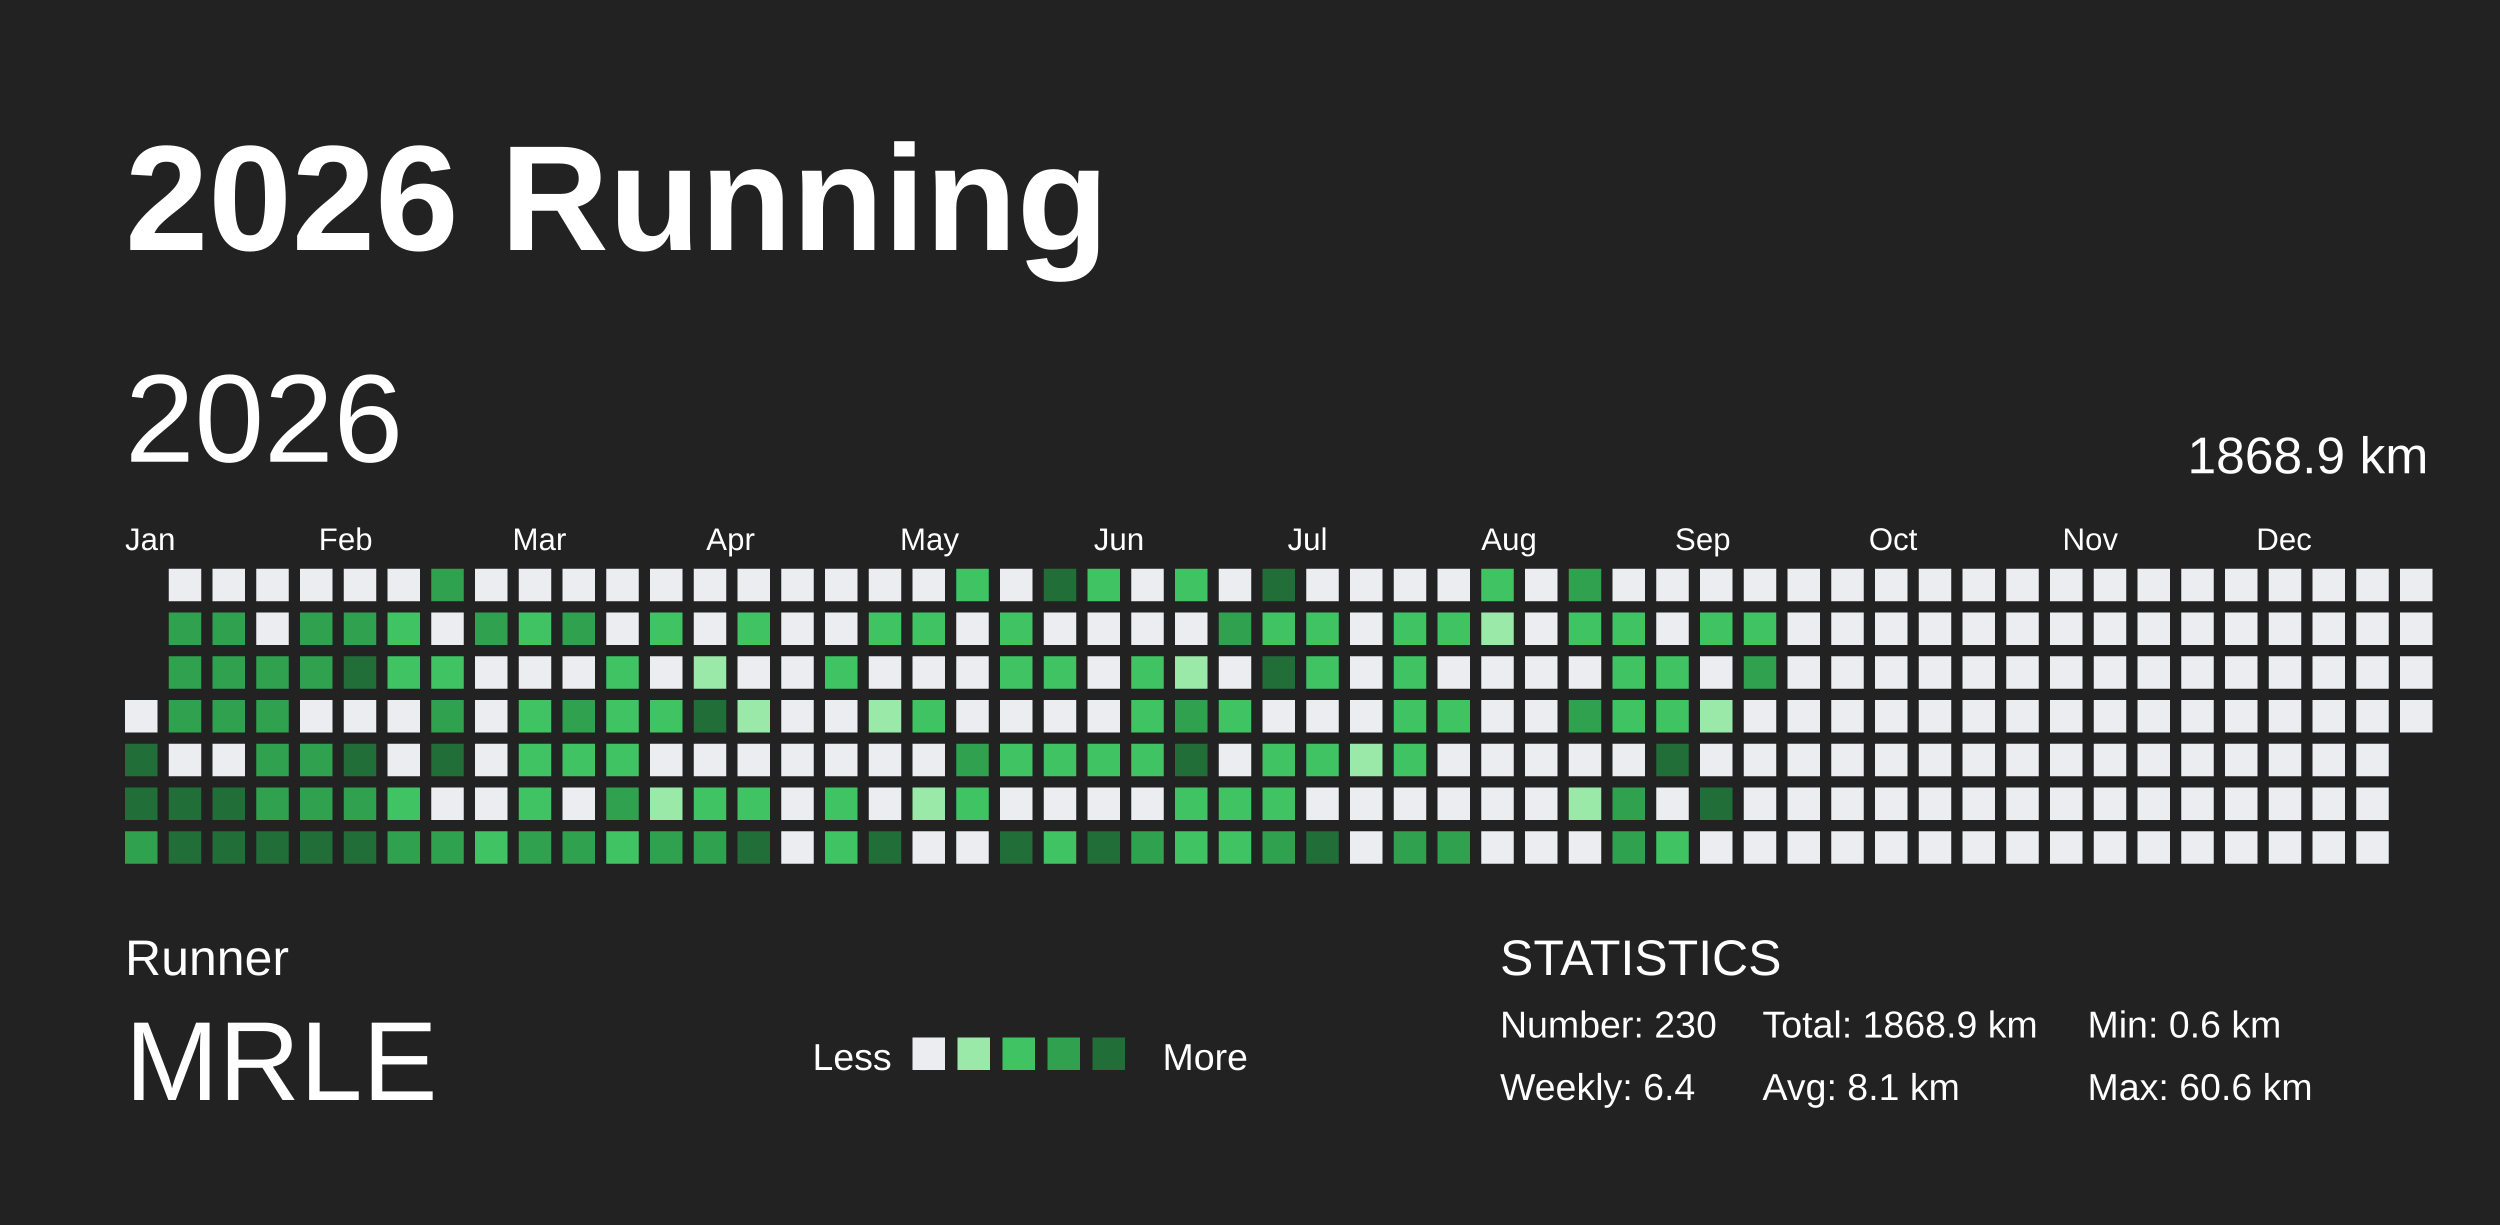
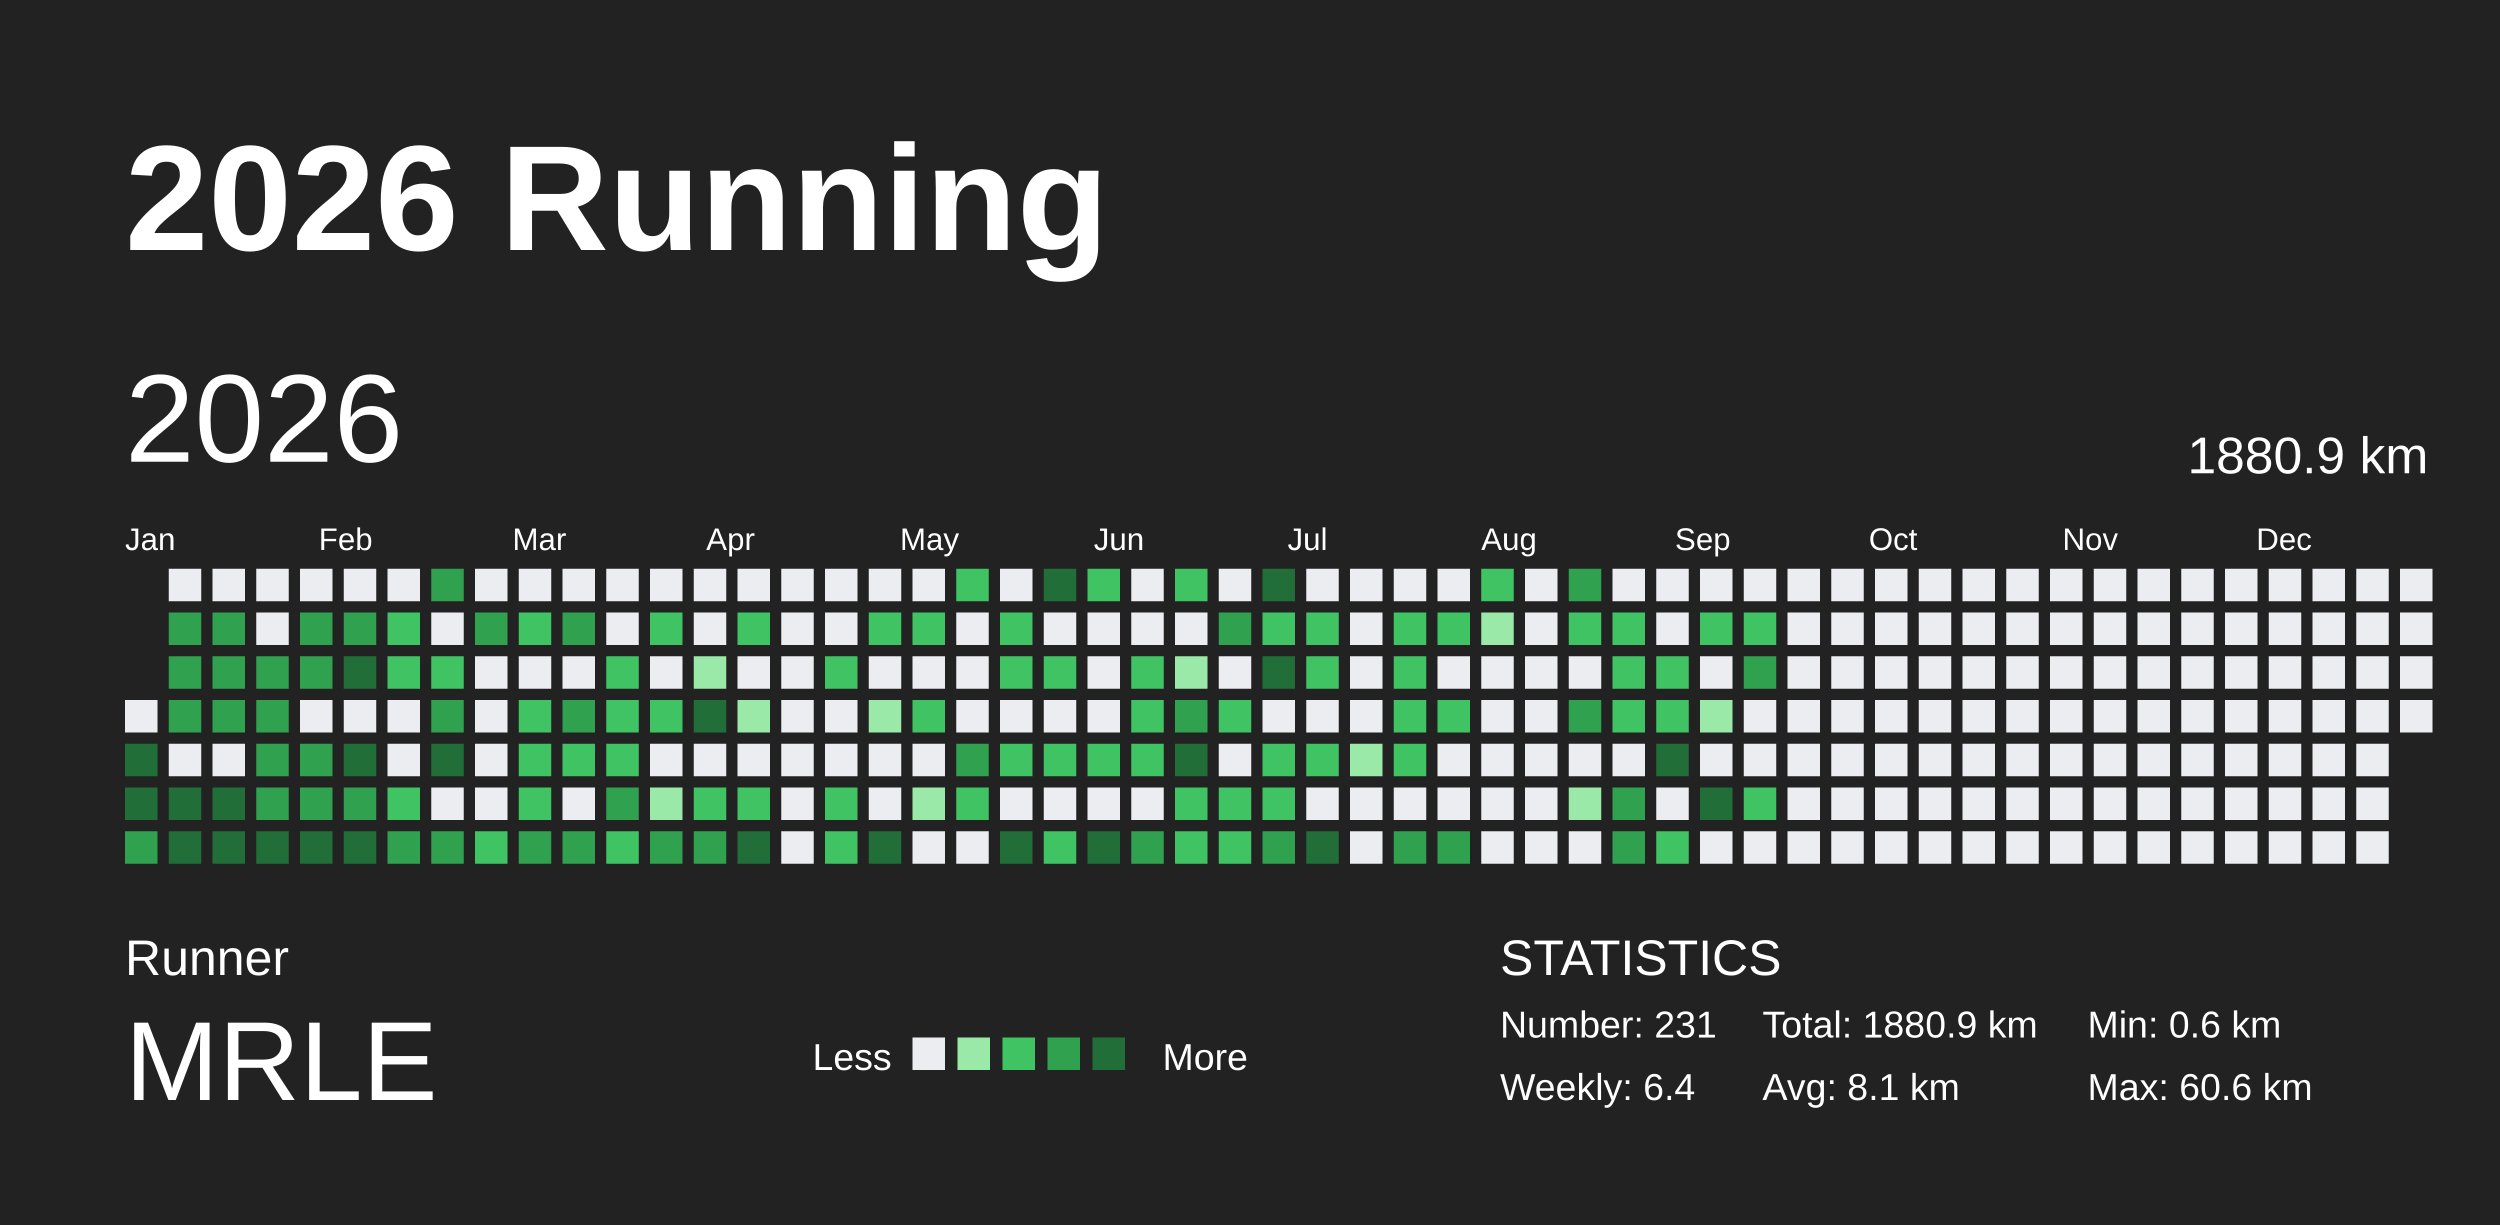
<svg xmlns="http://www.w3.org/2000/svg" baseProfile="full" height="98mm" version="1.1" viewBox="0,0,200,98" width="200mm">
  <defs />
  <rect fill="#222222" height="98" width="200" x="0" y="0" />
  <text fill="#FFFFFF" style="font-size:12px; font-family:Arial; font-weight:bold;" x="10" y="20">2026 Running</text>
  <text fill="#FFFFFF" style="font-size:4px; font-family:Arial" x="10" y="78">Runner</text>
  <text fill="#FFFFFF" style="font-size:9px; font-family:Arial" x="10" y="88">MRLE</text>
  <text fill="#FFFFFF" style="font-size:3px; font-family:Arial" x="65" y="85.6">Less</text>
  <rect fill="#ebedf0" height="2.6" width="2.6" x="73" y="83" />
  <rect fill="#9be9a8" height="2.6" width="2.6" x="76.6" y="83" />
  <rect fill="#40c463" height="2.6" width="2.6" x="80.2" y="83" />
  <rect fill="#30a14e" height="2.6" width="2.6" x="83.8" y="83" />
  <rect fill="#216e39" height="2.6" width="2.6" x="87.4" y="83" />
  <text fill="#FFFFFF" style="font-size:3px; font-family:Arial" x="93" y="85.6">More</text>
  <text fill="#FFFFFF" style="font-size:4px; font-family:Arial" x="120" y="78">STATISTICS</text>
-   <text fill="#FFFFFF" style="font-size:3px; font-family:Arial" x="120" y="83">Number: 230</text>
+   <text fill="#FFFFFF" style="font-size:3px; font-family:Arial" x="120" y="83">Number: 231</text>
  <text fill="#FFFFFF" style="font-size:3px; font-family:Arial" x="120" y="88">Weekly: 6.4</text>
-   <text fill="#FFFFFF" style="font-size:3px; font-family:Arial" x="141" y="83">Total: 1868.9 km</text>
+   <text fill="#FFFFFF" style="font-size:3px; font-family:Arial" x="141" y="83">Total: 1880.9 km</text>
  <text fill="#FFFFFF" style="font-size:3px; font-family:Arial" x="141" y="88">Avg: 8.1 km</text>
  <text fill="#FFFFFF" style="font-size:3px; font-family:Arial" x="167" y="83">Min: 0.6 km</text>
  <text fill="#FFFFFF" style="font-size:3px; font-family:Arial" x="167" y="88">Max: 60.6 km</text>
  <text dominant-baseline="hanging" fill="#FFFFFF" style="font-size:10.0px; font-family:Arial;" x="10" y="30">2026</text>
-   <text dominant-baseline="hanging" fill="#FFFFFF" style="font-size:4.125px; font-family:Arial;" x="175" y="35">1868.9 km</text>
+   <text dominant-baseline="hanging" fill="#FFFFFF" style="font-size:4.125px; font-family:Arial;" x="175" y="35">1880.9 km</text>
  <text fill="#FFFFFF" style="font-size:2.5px; font-family:Arial" x="10.0" y="44">Jan</text>
  <text fill="#FFFFFF" style="font-size:2.5px; font-family:Arial" x="25.5" y="44">Feb</text>
  <text fill="#FFFFFF" style="font-size:2.5px; font-family:Arial" x="41.0" y="44">Mar</text>
  <text fill="#FFFFFF" style="font-size:2.5px; font-family:Arial" x="56.5" y="44">Apr</text>
  <text fill="#FFFFFF" style="font-size:2.5px; font-family:Arial" x="72.0" y="44">May</text>
  <text fill="#FFFFFF" style="font-size:2.5px; font-family:Arial" x="87.5" y="44">Jun</text>
  <text fill="#FFFFFF" style="font-size:2.5px; font-family:Arial" x="103.0" y="44">Jul</text>
  <text fill="#FFFFFF" style="font-size:2.5px; font-family:Arial" x="118.5" y="44">Aug</text>
  <text fill="#FFFFFF" style="font-size:2.5px; font-family:Arial" x="134.0" y="44">Sep</text>
  <text fill="#FFFFFF" style="font-size:2.5px; font-family:Arial" x="149.5" y="44">Oct</text>
  <text fill="#FFFFFF" style="font-size:2.5px; font-family:Arial" x="165.0" y="44">Nov</text>
  <text fill="#FFFFFF" style="font-size:2.5px; font-family:Arial" x="180.5" y="44">Dec</text>
  <rect fill="#ebedf0" height="2.6" width="2.6" x="10.0" y="56.0" />
  <rect fill="#216e39" height="2.6" width="2.6" x="10.0" y="59.5" />
  <rect fill="#216e39" height="2.6" width="2.6" x="10.0" y="63.0" />
  <rect fill="#30a14e" height="2.6" width="2.6" x="10.0" y="66.5" />
  <rect fill="#ebedf0" height="2.6" width="2.6" x="13.5" y="45.5" />
  <rect fill="#30a14e" height="2.6" width="2.6" x="13.5" y="49.0" />
  <rect fill="#30a14e" height="2.6" width="2.6" x="13.5" y="52.5" />
  <rect fill="#30a14e" height="2.6" width="2.6" x="13.5" y="56.0" />
  <rect fill="#ebedf0" height="2.6" width="2.6" x="13.5" y="59.5" />
  <rect fill="#216e39" height="2.6" width="2.6" x="13.5" y="63.0" />
  <rect fill="#216e39" height="2.6" width="2.6" x="13.5" y="66.5" />
  <rect fill="#ebedf0" height="2.6" width="2.6" x="17.0" y="45.5" />
  <rect fill="#30a14e" height="2.6" width="2.6" x="17.0" y="49.0" />
  <rect fill="#30a14e" height="2.6" width="2.6" x="17.0" y="52.5" />
  <rect fill="#30a14e" height="2.6" width="2.6" x="17.0" y="56.0" />
  <rect fill="#ebedf0" height="2.6" width="2.6" x="17.0" y="59.5" />
  <rect fill="#216e39" height="2.6" width="2.6" x="17.0" y="63.0" />
  <rect fill="#216e39" height="2.6" width="2.6" x="17.0" y="66.5" />
  <rect fill="#ebedf0" height="2.6" width="2.6" x="20.5" y="45.5" />
  <rect fill="#ebedf0" height="2.6" width="2.6" x="20.5" y="49.0" />
  <rect fill="#30a14e" height="2.6" width="2.6" x="20.5" y="52.5" />
  <rect fill="#30a14e" height="2.6" width="2.6" x="20.5" y="56.0" />
  <rect fill="#30a14e" height="2.6" width="2.6" x="20.5" y="59.5" />
  <rect fill="#30a14e" height="2.6" width="2.6" x="20.5" y="63.0" />
  <rect fill="#216e39" height="2.6" width="2.6" x="20.5" y="66.5" />
  <rect fill="#ebedf0" height="2.6" width="2.6" x="24.0" y="45.5" />
  <rect fill="#30a14e" height="2.6" width="2.6" x="24.0" y="49.0" />
  <rect fill="#30a14e" height="2.6" width="2.6" x="24.0" y="52.5" />
  <rect fill="#ebedf0" height="2.6" width="2.6" x="24.0" y="56.0" />
  <rect fill="#30a14e" height="2.6" width="2.6" x="24.0" y="59.5" />
  <rect fill="#30a14e" height="2.6" width="2.6" x="24.0" y="63.0" />
  <rect fill="#216e39" height="2.6" width="2.6" x="24.0" y="66.5" />
  <rect fill="#ebedf0" height="2.6" width="2.6" x="27.5" y="45.5" />
  <rect fill="#30a14e" height="2.6" width="2.6" x="27.5" y="49.0" />
  <rect fill="#216e39" height="2.6" width="2.6" x="27.5" y="52.5" />
  <rect fill="#ebedf0" height="2.6" width="2.6" x="27.5" y="56.0" />
  <rect fill="#216e39" height="2.6" width="2.6" x="27.5" y="59.5" />
  <rect fill="#30a14e" height="2.6" width="2.6" x="27.5" y="63.0" />
  <rect fill="#216e39" height="2.6" width="2.6" x="27.5" y="66.5" />
  <rect fill="#ebedf0" height="2.6" width="2.6" x="31.0" y="45.5" />
  <rect fill="#40c463" height="2.6" width="2.6" x="31.0" y="49.0" />
  <rect fill="#40c463" height="2.6" width="2.6" x="31.0" y="52.5" />
  <rect fill="#ebedf0" height="2.6" width="2.6" x="31.0" y="56.0" />
  <rect fill="#ebedf0" height="2.6" width="2.6" x="31.0" y="59.5" />
  <rect fill="#40c463" height="2.6" width="2.6" x="31.0" y="63.0" />
  <rect fill="#30a14e" height="2.6" width="2.6" x="31.0" y="66.5" />
  <rect fill="#30a14e" height="2.6" width="2.6" x="34.5" y="45.5" />
  <rect fill="#ebedf0" height="2.6" width="2.6" x="34.5" y="49.0" />
  <rect fill="#40c463" height="2.6" width="2.6" x="34.5" y="52.5" />
  <rect fill="#30a14e" height="2.6" width="2.6" x="34.5" y="56.0" />
  <rect fill="#216e39" height="2.6" width="2.6" x="34.5" y="59.5" />
  <rect fill="#ebedf0" height="2.6" width="2.6" x="34.5" y="63.0" />
  <rect fill="#30a14e" height="2.6" width="2.6" x="34.5" y="66.5" />
  <rect fill="#ebedf0" height="2.6" width="2.6" x="38.0" y="45.5" />
  <rect fill="#30a14e" height="2.6" width="2.6" x="38.0" y="49.0" />
  <rect fill="#ebedf0" height="2.6" width="2.6" x="38.0" y="52.5" />
  <rect fill="#ebedf0" height="2.6" width="2.6" x="38.0" y="56.0" />
  <rect fill="#ebedf0" height="2.6" width="2.6" x="38.0" y="59.5" />
  <rect fill="#ebedf0" height="2.6" width="2.6" x="38.0" y="63.0" />
  <rect fill="#40c463" height="2.6" width="2.6" x="38.0" y="66.5" />
  <rect fill="#ebedf0" height="2.6" width="2.6" x="41.5" y="45.5" />
  <rect fill="#40c463" height="2.6" width="2.6" x="41.5" y="49.0" />
  <rect fill="#ebedf0" height="2.6" width="2.6" x="41.5" y="52.5" />
  <rect fill="#40c463" height="2.6" width="2.6" x="41.5" y="56.0" />
  <rect fill="#40c463" height="2.6" width="2.6" x="41.5" y="59.5" />
  <rect fill="#40c463" height="2.6" width="2.6" x="41.5" y="63.0" />
  <rect fill="#30a14e" height="2.6" width="2.6" x="41.5" y="66.5" />
  <rect fill="#ebedf0" height="2.6" width="2.6" x="45.0" y="45.5" />
  <rect fill="#30a14e" height="2.6" width="2.6" x="45.0" y="49.0" />
  <rect fill="#ebedf0" height="2.6" width="2.6" x="45.0" y="52.5" />
  <rect fill="#30a14e" height="2.6" width="2.6" x="45.0" y="56.0" />
  <rect fill="#40c463" height="2.6" width="2.6" x="45.0" y="59.5" />
  <rect fill="#ebedf0" height="2.6" width="2.6" x="45.0" y="63.0" />
  <rect fill="#30a14e" height="2.6" width="2.6" x="45.0" y="66.5" />
  <rect fill="#ebedf0" height="2.6" width="2.6" x="48.5" y="45.5" />
  <rect fill="#ebedf0" height="2.6" width="2.6" x="48.5" y="49.0" />
  <rect fill="#40c463" height="2.6" width="2.6" x="48.5" y="52.5" />
  <rect fill="#40c463" height="2.6" width="2.6" x="48.5" y="56.0" />
  <rect fill="#40c463" height="2.6" width="2.6" x="48.5" y="59.5" />
  <rect fill="#30a14e" height="2.6" width="2.6" x="48.5" y="63.0" />
  <rect fill="#40c463" height="2.6" width="2.6" x="48.5" y="66.5" />
  <rect fill="#ebedf0" height="2.6" width="2.6" x="52.0" y="45.5" />
  <rect fill="#40c463" height="2.6" width="2.6" x="52.0" y="49.0" />
  <rect fill="#ebedf0" height="2.6" width="2.6" x="52.0" y="52.5" />
  <rect fill="#40c463" height="2.6" width="2.6" x="52.0" y="56.0" />
  <rect fill="#ebedf0" height="2.6" width="2.6" x="52.0" y="59.5" />
  <rect fill="#9be9a8" height="2.6" width="2.6" x="52.0" y="63.0" />
  <rect fill="#30a14e" height="2.6" width="2.6" x="52.0" y="66.5" />
  <rect fill="#ebedf0" height="2.6" width="2.6" x="55.5" y="45.5" />
  <rect fill="#ebedf0" height="2.6" width="2.6" x="55.5" y="49.0" />
  <rect fill="#9be9a8" height="2.6" width="2.6" x="55.5" y="52.5" />
  <rect fill="#216e39" height="2.6" width="2.6" x="55.5" y="56.0" />
  <rect fill="#ebedf0" height="2.6" width="2.6" x="55.5" y="59.5" />
  <rect fill="#40c463" height="2.6" width="2.6" x="55.5" y="63.0" />
  <rect fill="#30a14e" height="2.6" width="2.6" x="55.5" y="66.5" />
  <rect fill="#ebedf0" height="2.6" width="2.6" x="59.0" y="45.5" />
  <rect fill="#40c463" height="2.6" width="2.6" x="59.0" y="49.0" />
  <rect fill="#ebedf0" height="2.6" width="2.6" x="59.0" y="52.5" />
  <rect fill="#9be9a8" height="2.6" width="2.6" x="59.0" y="56.0" />
  <rect fill="#ebedf0" height="2.6" width="2.6" x="59.0" y="59.5" />
  <rect fill="#40c463" height="2.6" width="2.6" x="59.0" y="63.0" />
  <rect fill="#216e39" height="2.6" width="2.6" x="59.0" y="66.5" />
  <rect fill="#ebedf0" height="2.6" width="2.6" x="62.5" y="45.5" />
  <rect fill="#ebedf0" height="2.6" width="2.6" x="62.5" y="49.0" />
  <rect fill="#ebedf0" height="2.6" width="2.6" x="62.5" y="52.5" />
  <rect fill="#ebedf0" height="2.6" width="2.6" x="62.5" y="56.0" />
  <rect fill="#ebedf0" height="2.6" width="2.6" x="62.5" y="59.5" />
  <rect fill="#ebedf0" height="2.6" width="2.6" x="62.5" y="63.0" />
  <rect fill="#ebedf0" height="2.6" width="2.6" x="62.5" y="66.5" />
  <rect fill="#ebedf0" height="2.6" width="2.6" x="66.0" y="45.5" />
  <rect fill="#ebedf0" height="2.6" width="2.6" x="66.0" y="49.0" />
  <rect fill="#40c463" height="2.6" width="2.6" x="66.0" y="52.5" />
  <rect fill="#ebedf0" height="2.6" width="2.6" x="66.0" y="56.0" />
  <rect fill="#ebedf0" height="2.6" width="2.6" x="66.0" y="59.5" />
  <rect fill="#40c463" height="2.6" width="2.6" x="66.0" y="63.0" />
  <rect fill="#40c463" height="2.6" width="2.6" x="66.0" y="66.5" />
  <rect fill="#ebedf0" height="2.6" width="2.6" x="69.5" y="45.5" />
  <rect fill="#40c463" height="2.6" width="2.6" x="69.5" y="49.0" />
  <rect fill="#ebedf0" height="2.6" width="2.6" x="69.5" y="52.5" />
  <rect fill="#9be9a8" height="2.6" width="2.6" x="69.5" y="56.0" />
  <rect fill="#ebedf0" height="2.6" width="2.6" x="69.5" y="59.5" />
  <rect fill="#ebedf0" height="2.6" width="2.6" x="69.5" y="63.0" />
  <rect fill="#216e39" height="2.6" width="2.6" x="69.5" y="66.5" />
  <rect fill="#ebedf0" height="2.6" width="2.6" x="73.0" y="45.5" />
  <rect fill="#40c463" height="2.6" width="2.6" x="73.0" y="49.0" />
  <rect fill="#ebedf0" height="2.6" width="2.6" x="73.0" y="52.5" />
  <rect fill="#40c463" height="2.6" width="2.6" x="73.0" y="56.0" />
  <rect fill="#ebedf0" height="2.6" width="2.6" x="73.0" y="59.5" />
  <rect fill="#9be9a8" height="2.6" width="2.6" x="73.0" y="63.0" />
  <rect fill="#ebedf0" height="2.6" width="2.6" x="73.0" y="66.5" />
  <rect fill="#40c463" height="2.6" width="2.6" x="76.5" y="45.5" />
  <rect fill="#ebedf0" height="2.6" width="2.6" x="76.5" y="49.0" />
  <rect fill="#ebedf0" height="2.6" width="2.6" x="76.5" y="52.5" />
  <rect fill="#ebedf0" height="2.6" width="2.6" x="76.5" y="56.0" />
  <rect fill="#30a14e" height="2.6" width="2.6" x="76.5" y="59.5" />
  <rect fill="#40c463" height="2.6" width="2.6" x="76.5" y="63.0" />
  <rect fill="#ebedf0" height="2.6" width="2.6" x="76.5" y="66.5" />
  <rect fill="#ebedf0" height="2.6" width="2.6" x="80.0" y="45.5" />
  <rect fill="#40c463" height="2.6" width="2.6" x="80.0" y="49.0" />
  <rect fill="#40c463" height="2.6" width="2.6" x="80.0" y="52.5" />
  <rect fill="#ebedf0" height="2.6" width="2.6" x="80.0" y="56.0" />
  <rect fill="#40c463" height="2.6" width="2.6" x="80.0" y="59.5" />
  <rect fill="#ebedf0" height="2.6" width="2.6" x="80.0" y="63.0" />
  <rect fill="#216e39" height="2.6" width="2.6" x="80.0" y="66.5" />
  <rect fill="#216e39" height="2.6" width="2.6" x="83.5" y="45.5" />
  <rect fill="#ebedf0" height="2.6" width="2.6" x="83.5" y="49.0" />
  <rect fill="#40c463" height="2.6" width="2.6" x="83.5" y="52.5" />
  <rect fill="#ebedf0" height="2.6" width="2.6" x="83.5" y="56.0" />
  <rect fill="#40c463" height="2.6" width="2.6" x="83.5" y="59.5" />
  <rect fill="#ebedf0" height="2.6" width="2.6" x="83.5" y="63.0" />
  <rect fill="#40c463" height="2.6" width="2.6" x="83.5" y="66.5" />
  <rect fill="#40c463" height="2.6" width="2.6" x="87.0" y="45.5" />
  <rect fill="#ebedf0" height="2.6" width="2.6" x="87.0" y="49.0" />
  <rect fill="#ebedf0" height="2.6" width="2.6" x="87.0" y="52.5" />
  <rect fill="#ebedf0" height="2.6" width="2.6" x="87.0" y="56.0" />
  <rect fill="#40c463" height="2.6" width="2.6" x="87.0" y="59.5" />
  <rect fill="#ebedf0" height="2.6" width="2.6" x="87.0" y="63.0" />
  <rect fill="#216e39" height="2.6" width="2.6" x="87.0" y="66.5" />
  <rect fill="#ebedf0" height="2.6" width="2.6" x="90.5" y="45.5" />
  <rect fill="#ebedf0" height="2.6" width="2.6" x="90.5" y="49.0" />
  <rect fill="#40c463" height="2.6" width="2.6" x="90.5" y="52.5" />
  <rect fill="#40c463" height="2.6" width="2.6" x="90.5" y="56.0" />
  <rect fill="#40c463" height="2.6" width="2.6" x="90.5" y="59.5" />
  <rect fill="#ebedf0" height="2.6" width="2.6" x="90.5" y="63.0" />
  <rect fill="#30a14e" height="2.6" width="2.6" x="90.5" y="66.5" />
  <rect fill="#40c463" height="2.6" width="2.6" x="94.0" y="45.5" />
  <rect fill="#ebedf0" height="2.6" width="2.6" x="94.0" y="49.0" />
  <rect fill="#9be9a8" height="2.6" width="2.6" x="94.0" y="52.5" />
  <rect fill="#30a14e" height="2.6" width="2.6" x="94.0" y="56.0" />
  <rect fill="#216e39" height="2.6" width="2.6" x="94.0" y="59.5" />
  <rect fill="#40c463" height="2.6" width="2.6" x="94.0" y="63.0" />
  <rect fill="#40c463" height="2.6" width="2.6" x="94.0" y="66.5" />
  <rect fill="#ebedf0" height="2.6" width="2.6" x="97.5" y="45.5" />
  <rect fill="#30a14e" height="2.6" width="2.6" x="97.5" y="49.0" />
  <rect fill="#ebedf0" height="2.6" width="2.6" x="97.5" y="52.5" />
  <rect fill="#40c463" height="2.6" width="2.6" x="97.5" y="56.0" />
  <rect fill="#ebedf0" height="2.6" width="2.6" x="97.5" y="59.5" />
  <rect fill="#40c463" height="2.6" width="2.6" x="97.5" y="63.0" />
  <rect fill="#40c463" height="2.6" width="2.6" x="97.5" y="66.5" />
  <rect fill="#216e39" height="2.6" width="2.6" x="101.0" y="45.5" />
  <rect fill="#40c463" height="2.6" width="2.6" x="101.0" y="49.0" />
  <rect fill="#216e39" height="2.6" width="2.6" x="101.0" y="52.5" />
  <rect fill="#ebedf0" height="2.6" width="2.6" x="101.0" y="56.0" />
  <rect fill="#40c463" height="2.6" width="2.6" x="101.0" y="59.5" />
  <rect fill="#40c463" height="2.6" width="2.6" x="101.0" y="63.0" />
  <rect fill="#30a14e" height="2.6" width="2.6" x="101.0" y="66.5" />
  <rect fill="#ebedf0" height="2.6" width="2.6" x="104.5" y="45.5" />
  <rect fill="#40c463" height="2.6" width="2.6" x="104.5" y="49.0" />
  <rect fill="#40c463" height="2.6" width="2.6" x="104.5" y="52.5" />
  <rect fill="#ebedf0" height="2.6" width="2.6" x="104.5" y="56.0" />
  <rect fill="#40c463" height="2.6" width="2.6" x="104.5" y="59.5" />
  <rect fill="#ebedf0" height="2.6" width="2.6" x="104.5" y="63.0" />
  <rect fill="#216e39" height="2.6" width="2.6" x="104.5" y="66.5" />
  <rect fill="#ebedf0" height="2.6" width="2.6" x="108.0" y="45.5" />
  <rect fill="#ebedf0" height="2.6" width="2.6" x="108.0" y="49.0" />
  <rect fill="#ebedf0" height="2.6" width="2.6" x="108.0" y="52.5" />
  <rect fill="#ebedf0" height="2.6" width="2.6" x="108.0" y="56.0" />
  <rect fill="#9be9a8" height="2.6" width="2.6" x="108.0" y="59.5" />
  <rect fill="#ebedf0" height="2.6" width="2.6" x="108.0" y="63.0" />
  <rect fill="#ebedf0" height="2.6" width="2.6" x="108.0" y="66.5" />
  <rect fill="#ebedf0" height="2.6" width="2.6" x="111.5" y="45.5" />
  <rect fill="#40c463" height="2.6" width="2.6" x="111.5" y="49.0" />
  <rect fill="#40c463" height="2.6" width="2.6" x="111.5" y="52.5" />
  <rect fill="#40c463" height="2.6" width="2.6" x="111.5" y="56.0" />
  <rect fill="#40c463" height="2.6" width="2.6" x="111.5" y="59.5" />
  <rect fill="#ebedf0" height="2.6" width="2.6" x="111.5" y="63.0" />
  <rect fill="#30a14e" height="2.6" width="2.6" x="111.5" y="66.5" />
  <rect fill="#ebedf0" height="2.6" width="2.6" x="115.0" y="45.5" />
  <rect fill="#40c463" height="2.6" width="2.6" x="115.0" y="49.0" />
  <rect fill="#ebedf0" height="2.6" width="2.6" x="115.0" y="52.5" />
  <rect fill="#40c463" height="2.6" width="2.6" x="115.0" y="56.0" />
  <rect fill="#ebedf0" height="2.6" width="2.6" x="115.0" y="59.5" />
  <rect fill="#ebedf0" height="2.6" width="2.6" x="115.0" y="63.0" />
  <rect fill="#30a14e" height="2.6" width="2.6" x="115.0" y="66.5" />
  <rect fill="#40c463" height="2.6" width="2.6" x="118.5" y="45.5" />
  <rect fill="#9be9a8" height="2.6" width="2.6" x="118.5" y="49.0" />
  <rect fill="#ebedf0" height="2.6" width="2.6" x="118.5" y="52.5" />
  <rect fill="#ebedf0" height="2.6" width="2.6" x="118.5" y="56.0" />
  <rect fill="#ebedf0" height="2.6" width="2.6" x="118.5" y="59.5" />
  <rect fill="#ebedf0" height="2.6" width="2.6" x="118.5" y="63.0" />
  <rect fill="#ebedf0" height="2.6" width="2.6" x="118.5" y="66.5" />
  <rect fill="#ebedf0" height="2.6" width="2.6" x="122.0" y="45.5" />
  <rect fill="#ebedf0" height="2.6" width="2.6" x="122.0" y="49.0" />
  <rect fill="#ebedf0" height="2.6" width="2.6" x="122.0" y="52.5" />
  <rect fill="#ebedf0" height="2.6" width="2.6" x="122.0" y="56.0" />
  <rect fill="#ebedf0" height="2.6" width="2.6" x="122.0" y="59.5" />
  <rect fill="#ebedf0" height="2.6" width="2.6" x="122.0" y="63.0" />
  <rect fill="#ebedf0" height="2.6" width="2.6" x="122.0" y="66.5" />
  <rect fill="#30a14e" height="2.6" width="2.6" x="125.5" y="45.5" />
  <rect fill="#40c463" height="2.6" width="2.6" x="125.5" y="49.0" />
  <rect fill="#ebedf0" height="2.6" width="2.6" x="125.5" y="52.5" />
  <rect fill="#30a14e" height="2.6" width="2.6" x="125.5" y="56.0" />
  <rect fill="#ebedf0" height="2.6" width="2.6" x="125.5" y="59.5" />
  <rect fill="#9be9a8" height="2.6" width="2.6" x="125.5" y="63.0" />
  <rect fill="#ebedf0" height="2.6" width="2.6" x="125.5" y="66.5" />
  <rect fill="#ebedf0" height="2.6" width="2.6" x="129.0" y="45.5" />
  <rect fill="#40c463" height="2.6" width="2.6" x="129.0" y="49.0" />
  <rect fill="#40c463" height="2.6" width="2.6" x="129.0" y="52.5" />
  <rect fill="#40c463" height="2.6" width="2.6" x="129.0" y="56.0" />
  <rect fill="#ebedf0" height="2.6" width="2.6" x="129.0" y="59.5" />
  <rect fill="#30a14e" height="2.6" width="2.6" x="129.0" y="63.0" />
  <rect fill="#30a14e" height="2.6" width="2.6" x="129.0" y="66.5" />
  <rect fill="#ebedf0" height="2.6" width="2.6" x="132.5" y="45.5" />
  <rect fill="#ebedf0" height="2.6" width="2.6" x="132.5" y="49.0" />
  <rect fill="#40c463" height="2.6" width="2.6" x="132.5" y="52.5" />
  <rect fill="#40c463" height="2.6" width="2.6" x="132.5" y="56.0" />
  <rect fill="#216e39" height="2.6" width="2.6" x="132.5" y="59.5" />
  <rect fill="#ebedf0" height="2.6" width="2.6" x="132.5" y="63.0" />
  <rect fill="#40c463" height="2.6" width="2.6" x="132.5" y="66.5" />
  <rect fill="#ebedf0" height="2.6" width="2.6" x="136.0" y="45.5" />
  <rect fill="#40c463" height="2.6" width="2.6" x="136.0" y="49.0" />
  <rect fill="#ebedf0" height="2.6" width="2.6" x="136.0" y="52.5" />
  <rect fill="#9be9a8" height="2.6" width="2.6" x="136.0" y="56.0" />
  <rect fill="#ebedf0" height="2.6" width="2.6" x="136.0" y="59.5" />
  <rect fill="#216e39" height="2.6" width="2.6" x="136.0" y="63.0" />
  <rect fill="#ebedf0" height="2.6" width="2.6" x="136.0" y="66.5" />
  <rect fill="#ebedf0" height="2.6" width="2.6" x="139.5" y="45.5" />
  <rect fill="#40c463" height="2.6" width="2.6" x="139.5" y="49.0" />
  <rect fill="#30a14e" height="2.6" width="2.6" x="139.5" y="52.5" />
  <rect fill="#ebedf0" height="2.6" width="2.6" x="139.5" y="56.0" />
  <rect fill="#ebedf0" height="2.6" width="2.6" x="139.5" y="59.5" />
-   <rect fill="#ebedf0" height="2.6" width="2.6" x="139.5" y="63.0" />
+   <rect fill="#40c463" height="2.6" width="2.6" x="139.5" y="63.0" />
  <rect fill="#ebedf0" height="2.6" width="2.6" x="139.5" y="66.5" />
  <rect fill="#ebedf0" height="2.6" width="2.6" x="143.0" y="45.5" />
  <rect fill="#ebedf0" height="2.6" width="2.6" x="143.0" y="49.0" />
  <rect fill="#ebedf0" height="2.6" width="2.6" x="143.0" y="52.5" />
  <rect fill="#ebedf0" height="2.6" width="2.6" x="143.0" y="56.0" />
  <rect fill="#ebedf0" height="2.6" width="2.6" x="143.0" y="59.5" />
  <rect fill="#ebedf0" height="2.6" width="2.6" x="143.0" y="63.0" />
  <rect fill="#ebedf0" height="2.6" width="2.6" x="143.0" y="66.5" />
  <rect fill="#ebedf0" height="2.6" width="2.6" x="146.5" y="45.5" />
  <rect fill="#ebedf0" height="2.6" width="2.6" x="146.5" y="49.0" />
  <rect fill="#ebedf0" height="2.6" width="2.6" x="146.5" y="52.5" />
  <rect fill="#ebedf0" height="2.6" width="2.6" x="146.5" y="56.0" />
  <rect fill="#ebedf0" height="2.6" width="2.6" x="146.5" y="59.5" />
  <rect fill="#ebedf0" height="2.6" width="2.6" x="146.5" y="63.0" />
  <rect fill="#ebedf0" height="2.6" width="2.6" x="146.5" y="66.5" />
  <rect fill="#ebedf0" height="2.6" width="2.6" x="150.0" y="45.5" />
  <rect fill="#ebedf0" height="2.6" width="2.6" x="150.0" y="49.0" />
  <rect fill="#ebedf0" height="2.6" width="2.6" x="150.0" y="52.5" />
  <rect fill="#ebedf0" height="2.6" width="2.6" x="150.0" y="56.0" />
  <rect fill="#ebedf0" height="2.6" width="2.6" x="150.0" y="59.5" />
  <rect fill="#ebedf0" height="2.6" width="2.6" x="150.0" y="63.0" />
  <rect fill="#ebedf0" height="2.6" width="2.6" x="150.0" y="66.5" />
  <rect fill="#ebedf0" height="2.6" width="2.6" x="153.5" y="45.5" />
  <rect fill="#ebedf0" height="2.6" width="2.6" x="153.5" y="49.0" />
  <rect fill="#ebedf0" height="2.6" width="2.6" x="153.5" y="52.5" />
  <rect fill="#ebedf0" height="2.6" width="2.6" x="153.5" y="56.0" />
  <rect fill="#ebedf0" height="2.6" width="2.6" x="153.5" y="59.5" />
  <rect fill="#ebedf0" height="2.6" width="2.6" x="153.5" y="63.0" />
  <rect fill="#ebedf0" height="2.6" width="2.6" x="153.5" y="66.5" />
  <rect fill="#ebedf0" height="2.6" width="2.6" x="157.0" y="45.5" />
  <rect fill="#ebedf0" height="2.6" width="2.6" x="157.0" y="49.0" />
  <rect fill="#ebedf0" height="2.6" width="2.6" x="157.0" y="52.5" />
  <rect fill="#ebedf0" height="2.6" width="2.6" x="157.0" y="56.0" />
  <rect fill="#ebedf0" height="2.6" width="2.6" x="157.0" y="59.5" />
  <rect fill="#ebedf0" height="2.6" width="2.6" x="157.0" y="63.0" />
  <rect fill="#ebedf0" height="2.6" width="2.6" x="157.0" y="66.5" />
  <rect fill="#ebedf0" height="2.6" width="2.6" x="160.5" y="45.5" />
  <rect fill="#ebedf0" height="2.6" width="2.6" x="160.5" y="49.0" />
  <rect fill="#ebedf0" height="2.6" width="2.6" x="160.5" y="52.5" />
  <rect fill="#ebedf0" height="2.6" width="2.6" x="160.5" y="56.0" />
  <rect fill="#ebedf0" height="2.6" width="2.6" x="160.5" y="59.5" />
  <rect fill="#ebedf0" height="2.6" width="2.6" x="160.5" y="63.0" />
  <rect fill="#ebedf0" height="2.6" width="2.6" x="160.5" y="66.5" />
  <rect fill="#ebedf0" height="2.6" width="2.6" x="164.0" y="45.5" />
  <rect fill="#ebedf0" height="2.6" width="2.6" x="164.0" y="49.0" />
  <rect fill="#ebedf0" height="2.6" width="2.6" x="164.0" y="52.5" />
  <rect fill="#ebedf0" height="2.6" width="2.6" x="164.0" y="56.0" />
  <rect fill="#ebedf0" height="2.6" width="2.6" x="164.0" y="59.5" />
  <rect fill="#ebedf0" height="2.6" width="2.6" x="164.0" y="63.0" />
  <rect fill="#ebedf0" height="2.6" width="2.6" x="164.0" y="66.5" />
  <rect fill="#ebedf0" height="2.6" width="2.6" x="167.5" y="45.5" />
  <rect fill="#ebedf0" height="2.6" width="2.6" x="167.5" y="49.0" />
  <rect fill="#ebedf0" height="2.6" width="2.6" x="167.5" y="52.5" />
  <rect fill="#ebedf0" height="2.6" width="2.6" x="167.5" y="56.0" />
  <rect fill="#ebedf0" height="2.6" width="2.6" x="167.5" y="59.5" />
  <rect fill="#ebedf0" height="2.6" width="2.6" x="167.5" y="63.0" />
  <rect fill="#ebedf0" height="2.6" width="2.6" x="167.5" y="66.5" />
  <rect fill="#ebedf0" height="2.6" width="2.6" x="171.0" y="45.5" />
  <rect fill="#ebedf0" height="2.6" width="2.6" x="171.0" y="49.0" />
  <rect fill="#ebedf0" height="2.6" width="2.6" x="171.0" y="52.5" />
  <rect fill="#ebedf0" height="2.6" width="2.6" x="171.0" y="56.0" />
  <rect fill="#ebedf0" height="2.6" width="2.6" x="171.0" y="59.5" />
  <rect fill="#ebedf0" height="2.6" width="2.6" x="171.0" y="63.0" />
  <rect fill="#ebedf0" height="2.6" width="2.6" x="171.0" y="66.5" />
  <rect fill="#ebedf0" height="2.6" width="2.6" x="174.5" y="45.5" />
  <rect fill="#ebedf0" height="2.6" width="2.6" x="174.5" y="49.0" />
  <rect fill="#ebedf0" height="2.6" width="2.6" x="174.5" y="52.5" />
  <rect fill="#ebedf0" height="2.6" width="2.6" x="174.5" y="56.0" />
  <rect fill="#ebedf0" height="2.6" width="2.6" x="174.5" y="59.5" />
  <rect fill="#ebedf0" height="2.6" width="2.6" x="174.5" y="63.0" />
  <rect fill="#ebedf0" height="2.6" width="2.6" x="174.5" y="66.5" />
  <rect fill="#ebedf0" height="2.6" width="2.6" x="178.0" y="45.5" />
  <rect fill="#ebedf0" height="2.6" width="2.6" x="178.0" y="49.0" />
  <rect fill="#ebedf0" height="2.6" width="2.6" x="178.0" y="52.5" />
  <rect fill="#ebedf0" height="2.6" width="2.6" x="178.0" y="56.0" />
  <rect fill="#ebedf0" height="2.6" width="2.6" x="178.0" y="59.5" />
  <rect fill="#ebedf0" height="2.6" width="2.6" x="178.0" y="63.0" />
  <rect fill="#ebedf0" height="2.6" width="2.6" x="178.0" y="66.5" />
  <rect fill="#ebedf0" height="2.6" width="2.6" x="181.5" y="45.5" />
  <rect fill="#ebedf0" height="2.6" width="2.6" x="181.5" y="49.0" />
  <rect fill="#ebedf0" height="2.6" width="2.6" x="181.5" y="52.5" />
  <rect fill="#ebedf0" height="2.6" width="2.6" x="181.5" y="56.0" />
  <rect fill="#ebedf0" height="2.6" width="2.6" x="181.5" y="59.5" />
  <rect fill="#ebedf0" height="2.6" width="2.6" x="181.5" y="63.0" />
  <rect fill="#ebedf0" height="2.6" width="2.6" x="181.5" y="66.5" />
  <rect fill="#ebedf0" height="2.6" width="2.6" x="185.0" y="45.5" />
  <rect fill="#ebedf0" height="2.6" width="2.6" x="185.0" y="49.0" />
  <rect fill="#ebedf0" height="2.6" width="2.6" x="185.0" y="52.5" />
  <rect fill="#ebedf0" height="2.6" width="2.6" x="185.0" y="56.0" />
  <rect fill="#ebedf0" height="2.6" width="2.6" x="185.0" y="59.5" />
  <rect fill="#ebedf0" height="2.6" width="2.6" x="185.0" y="63.0" />
  <rect fill="#ebedf0" height="2.6" width="2.6" x="185.0" y="66.5" />
  <rect fill="#ebedf0" height="2.6" width="2.6" x="188.5" y="45.5" />
  <rect fill="#ebedf0" height="2.6" width="2.6" x="188.5" y="49.0" />
  <rect fill="#ebedf0" height="2.6" width="2.6" x="188.5" y="52.5" />
  <rect fill="#ebedf0" height="2.6" width="2.6" x="188.5" y="56.0" />
  <rect fill="#ebedf0" height="2.6" width="2.6" x="188.5" y="59.5" />
  <rect fill="#ebedf0" height="2.6" width="2.6" x="188.5" y="63.0" />
  <rect fill="#ebedf0" height="2.6" width="2.6" x="188.5" y="66.5" />
  <rect fill="#ebedf0" height="2.6" width="2.6" x="192.0" y="45.5" />
  <rect fill="#ebedf0" height="2.6" width="2.6" x="192.0" y="49.0" />
  <rect fill="#ebedf0" height="2.6" width="2.6" x="192.0" y="52.5" />
  <rect fill="#ebedf0" height="2.6" width="2.6" x="192.0" y="56.0" />
</svg>
